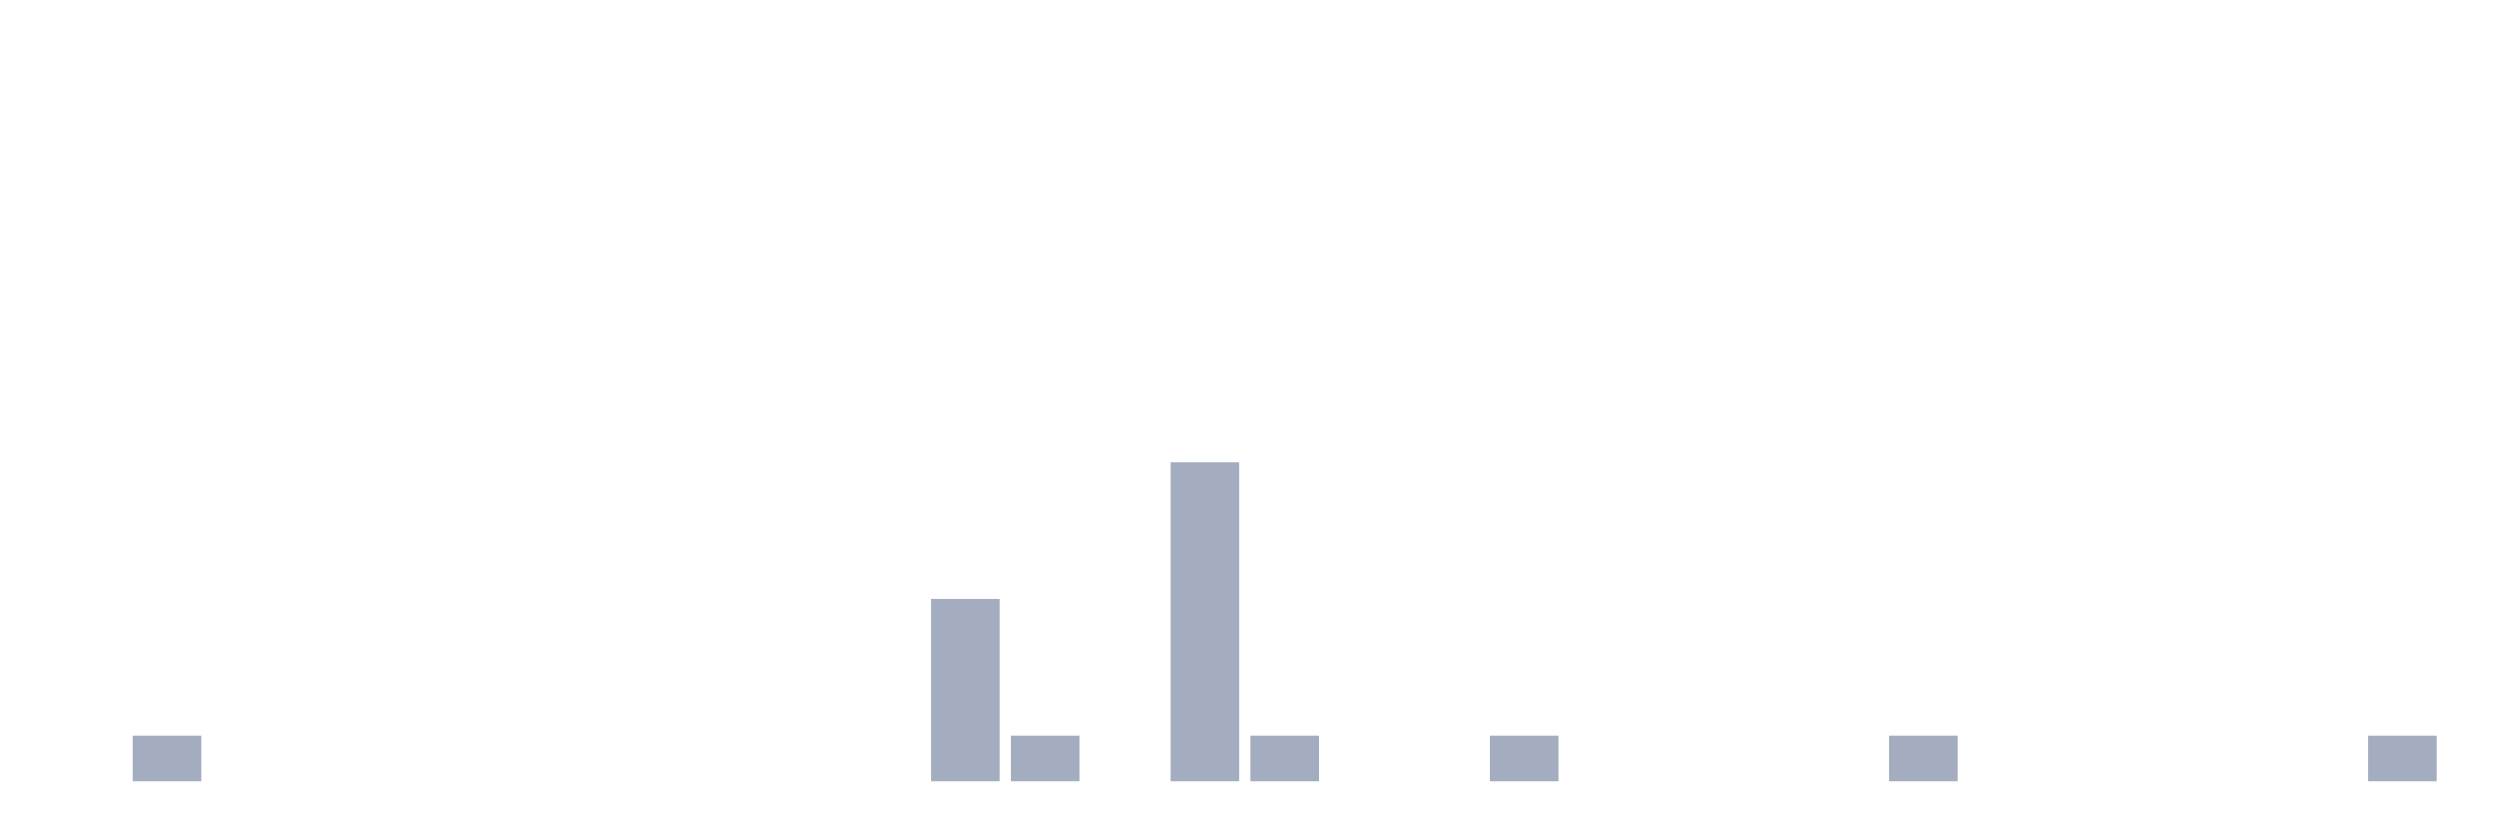
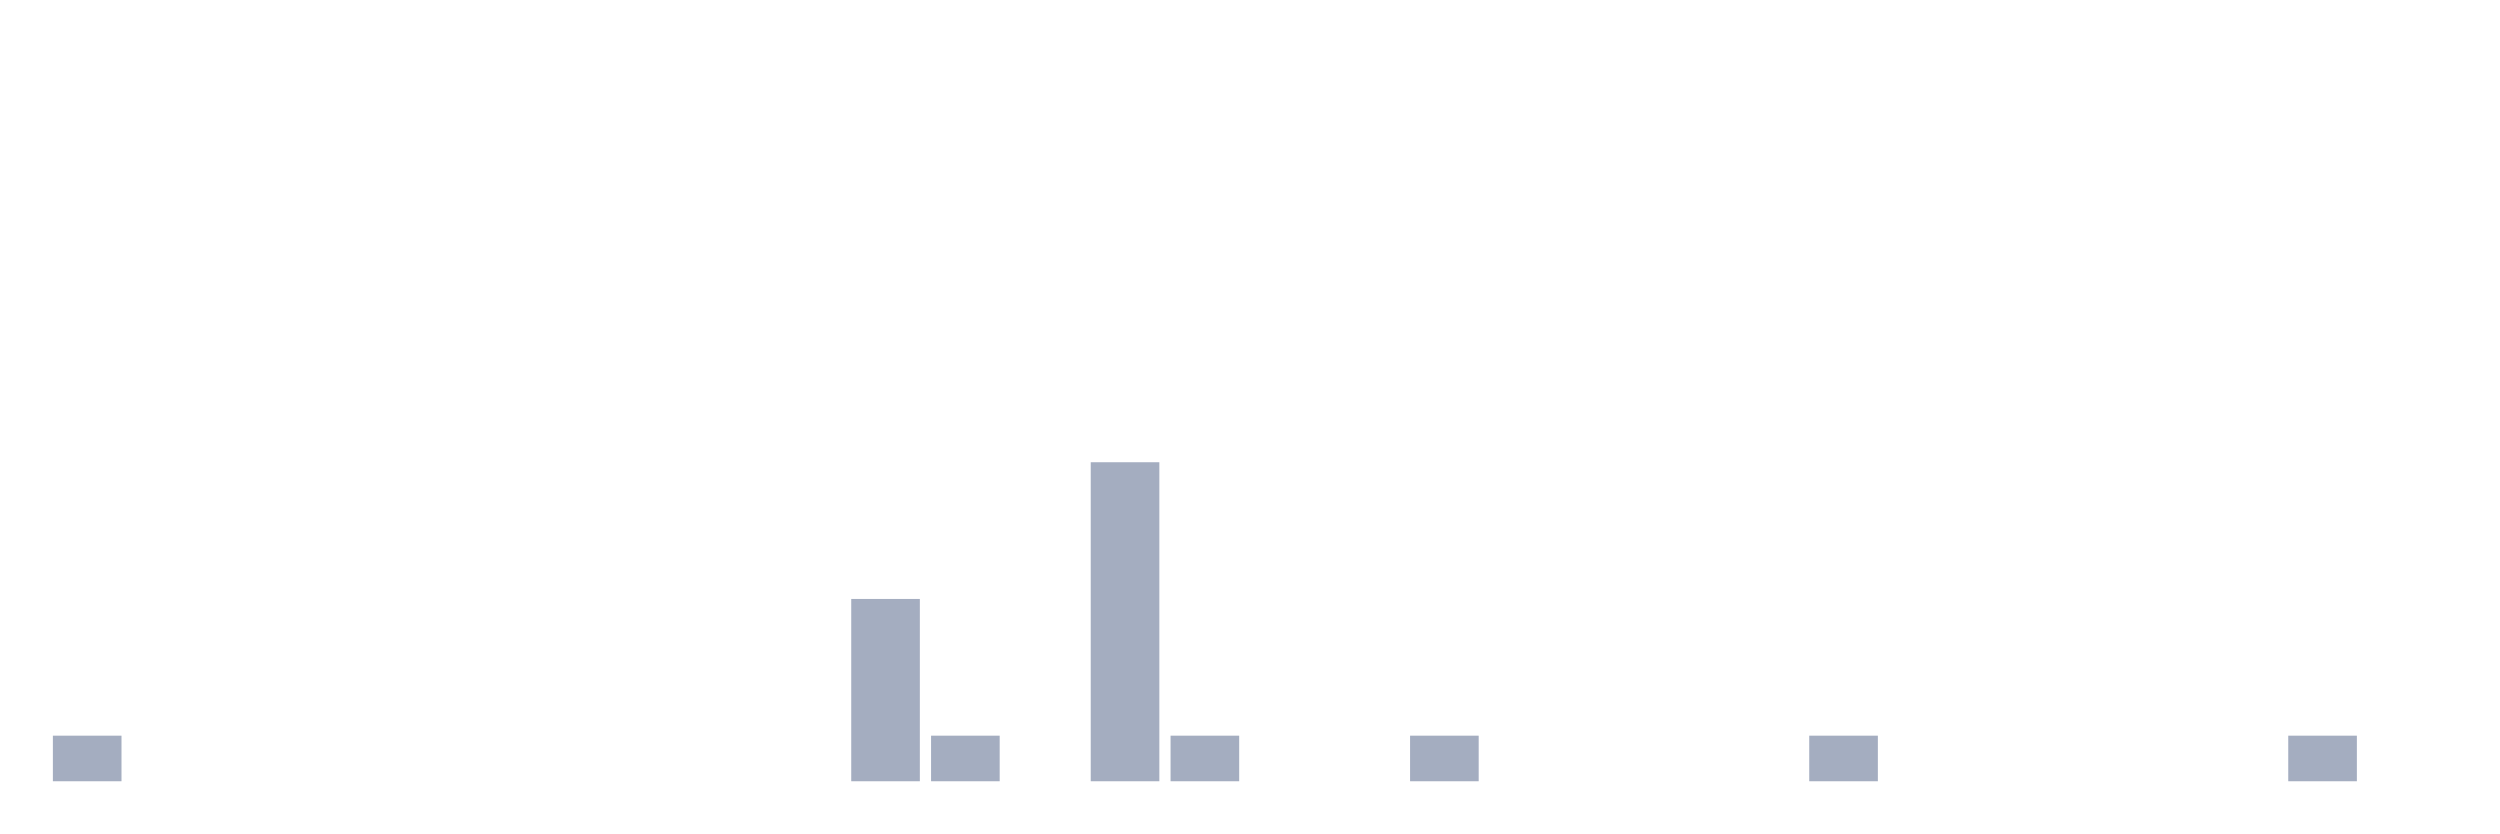
<svg xmlns="http://www.w3.org/2000/svg" viewBox="0 0 480 160">
  <g transform="translate(10,10)">
-     <rect class="bar" x="0.153" width="13.175" y="140" height="0" fill="rgb(164,173,192)" />
-     <rect class="bar" x="15.482" width="13.175" y="131.25" height="8.75" fill="rgb(164,173,192)" />
+     <rect class="bar" x="0.153" width="13.175" y="131.25" height="8.75" fill="rgb(164,173,192)" />
+     <rect class="bar" x="15.482" width="13.175" y="140" height="0" fill="rgb(164,173,192)" />
    <rect class="bar" x="30.81" width="13.175" y="140" height="0" fill="rgb(164,173,192)" />
    <rect class="bar" x="46.138" width="13.175" y="140" height="0" fill="rgb(164,173,192)" />
    <rect class="bar" x="61.466" width="13.175" y="140" height="0" fill="rgb(164,173,192)" />
    <rect class="bar" x="76.794" width="13.175" y="140" height="0" fill="rgb(164,173,192)" />
    <rect class="bar" x="92.123" width="13.175" y="140" height="0" fill="rgb(164,173,192)" />
    <rect class="bar" x="107.451" width="13.175" y="140" height="0" fill="rgb(164,173,192)" />
    <rect class="bar" x="122.779" width="13.175" y="140" height="0" fill="rgb(164,173,192)" />
    <rect class="bar" x="138.107" width="13.175" y="140" height="0" fill="rgb(164,173,192)" />
-     <rect class="bar" x="153.436" width="13.175" y="140" height="0" fill="rgb(164,173,192)" />
-     <rect class="bar" x="168.764" width="13.175" y="105" height="35" fill="rgb(164,173,192)" />
-     <rect class="bar" x="184.092" width="13.175" y="131.25" height="8.75" fill="rgb(164,173,192)" />
-     <rect class="bar" x="199.42" width="13.175" y="140" height="0" fill="rgb(164,173,192)" />
-     <rect class="bar" x="214.748" width="13.175" y="78.75" height="61.25" fill="rgb(164,173,192)" />
-     <rect class="bar" x="230.077" width="13.175" y="131.25" height="8.75" fill="rgb(164,173,192)" />
+     <rect class="bar" x="153.436" width="13.175" y="105" height="35" fill="rgb(164,173,192)" />
+     <rect class="bar" x="168.764" width="13.175" y="131.25" height="8.75" fill="rgb(164,173,192)" />
+     <rect class="bar" x="184.092" width="13.175" y="140" height="0" fill="rgb(164,173,192)" />
+     <rect class="bar" x="199.42" width="13.175" y="78.75" height="61.25" fill="rgb(164,173,192)" />
+     <rect class="bar" x="214.748" width="13.175" y="131.25" height="8.75" fill="rgb(164,173,192)" />
+     <rect class="bar" x="230.077" width="13.175" y="140" height="0" fill="rgb(164,173,192)" />
    <rect class="bar" x="245.405" width="13.175" y="140" height="0" fill="rgb(164,173,192)" />
-     <rect class="bar" x="260.733" width="13.175" y="140" height="0" fill="rgb(164,173,192)" />
-     <rect class="bar" x="276.061" width="13.175" y="131.25" height="8.75" fill="rgb(164,173,192)" />
+     <rect class="bar" x="260.733" width="13.175" y="131.25" height="8.75" fill="rgb(164,173,192)" />
+     <rect class="bar" x="276.061" width="13.175" y="140" height="0" fill="rgb(164,173,192)" />
    <rect class="bar" x="291.39" width="13.175" y="140" height="0" fill="rgb(164,173,192)" />
    <rect class="bar" x="306.718" width="13.175" y="140" height="0" fill="rgb(164,173,192)" />
    <rect class="bar" x="322.046" width="13.175" y="140" height="0" fill="rgb(164,173,192)" />
-     <rect class="bar" x="337.374" width="13.175" y="140" height="0" fill="rgb(164,173,192)" />
-     <rect class="bar" x="352.702" width="13.175" y="131.25" height="8.75" fill="rgb(164,173,192)" />
+     <rect class="bar" x="337.374" width="13.175" y="131.25" height="8.75" fill="rgb(164,173,192)" />
+     <rect class="bar" x="352.702" width="13.175" y="140" height="0" fill="rgb(164,173,192)" />
    <rect class="bar" x="368.031" width="13.175" y="140" height="0" fill="rgb(164,173,192)" />
    <rect class="bar" x="383.359" width="13.175" y="140" height="0" fill="rgb(164,173,192)" />
    <rect class="bar" x="398.687" width="13.175" y="140" height="0" fill="rgb(164,173,192)" />
    <rect class="bar" x="414.015" width="13.175" y="140" height="0" fill="rgb(164,173,192)" />
-     <rect class="bar" x="429.344" width="13.175" y="140" height="0" fill="rgb(164,173,192)" />
-     <rect class="bar" x="444.672" width="13.175" y="131.25" height="8.75" fill="rgb(164,173,192)" />
+     <rect class="bar" x="429.344" width="13.175" y="131.25" height="8.75" fill="rgb(164,173,192)" />
+     <rect class="bar" x="444.672" width="13.175" y="140" height="0" fill="rgb(164,173,192)" />
  </g>
</svg>
